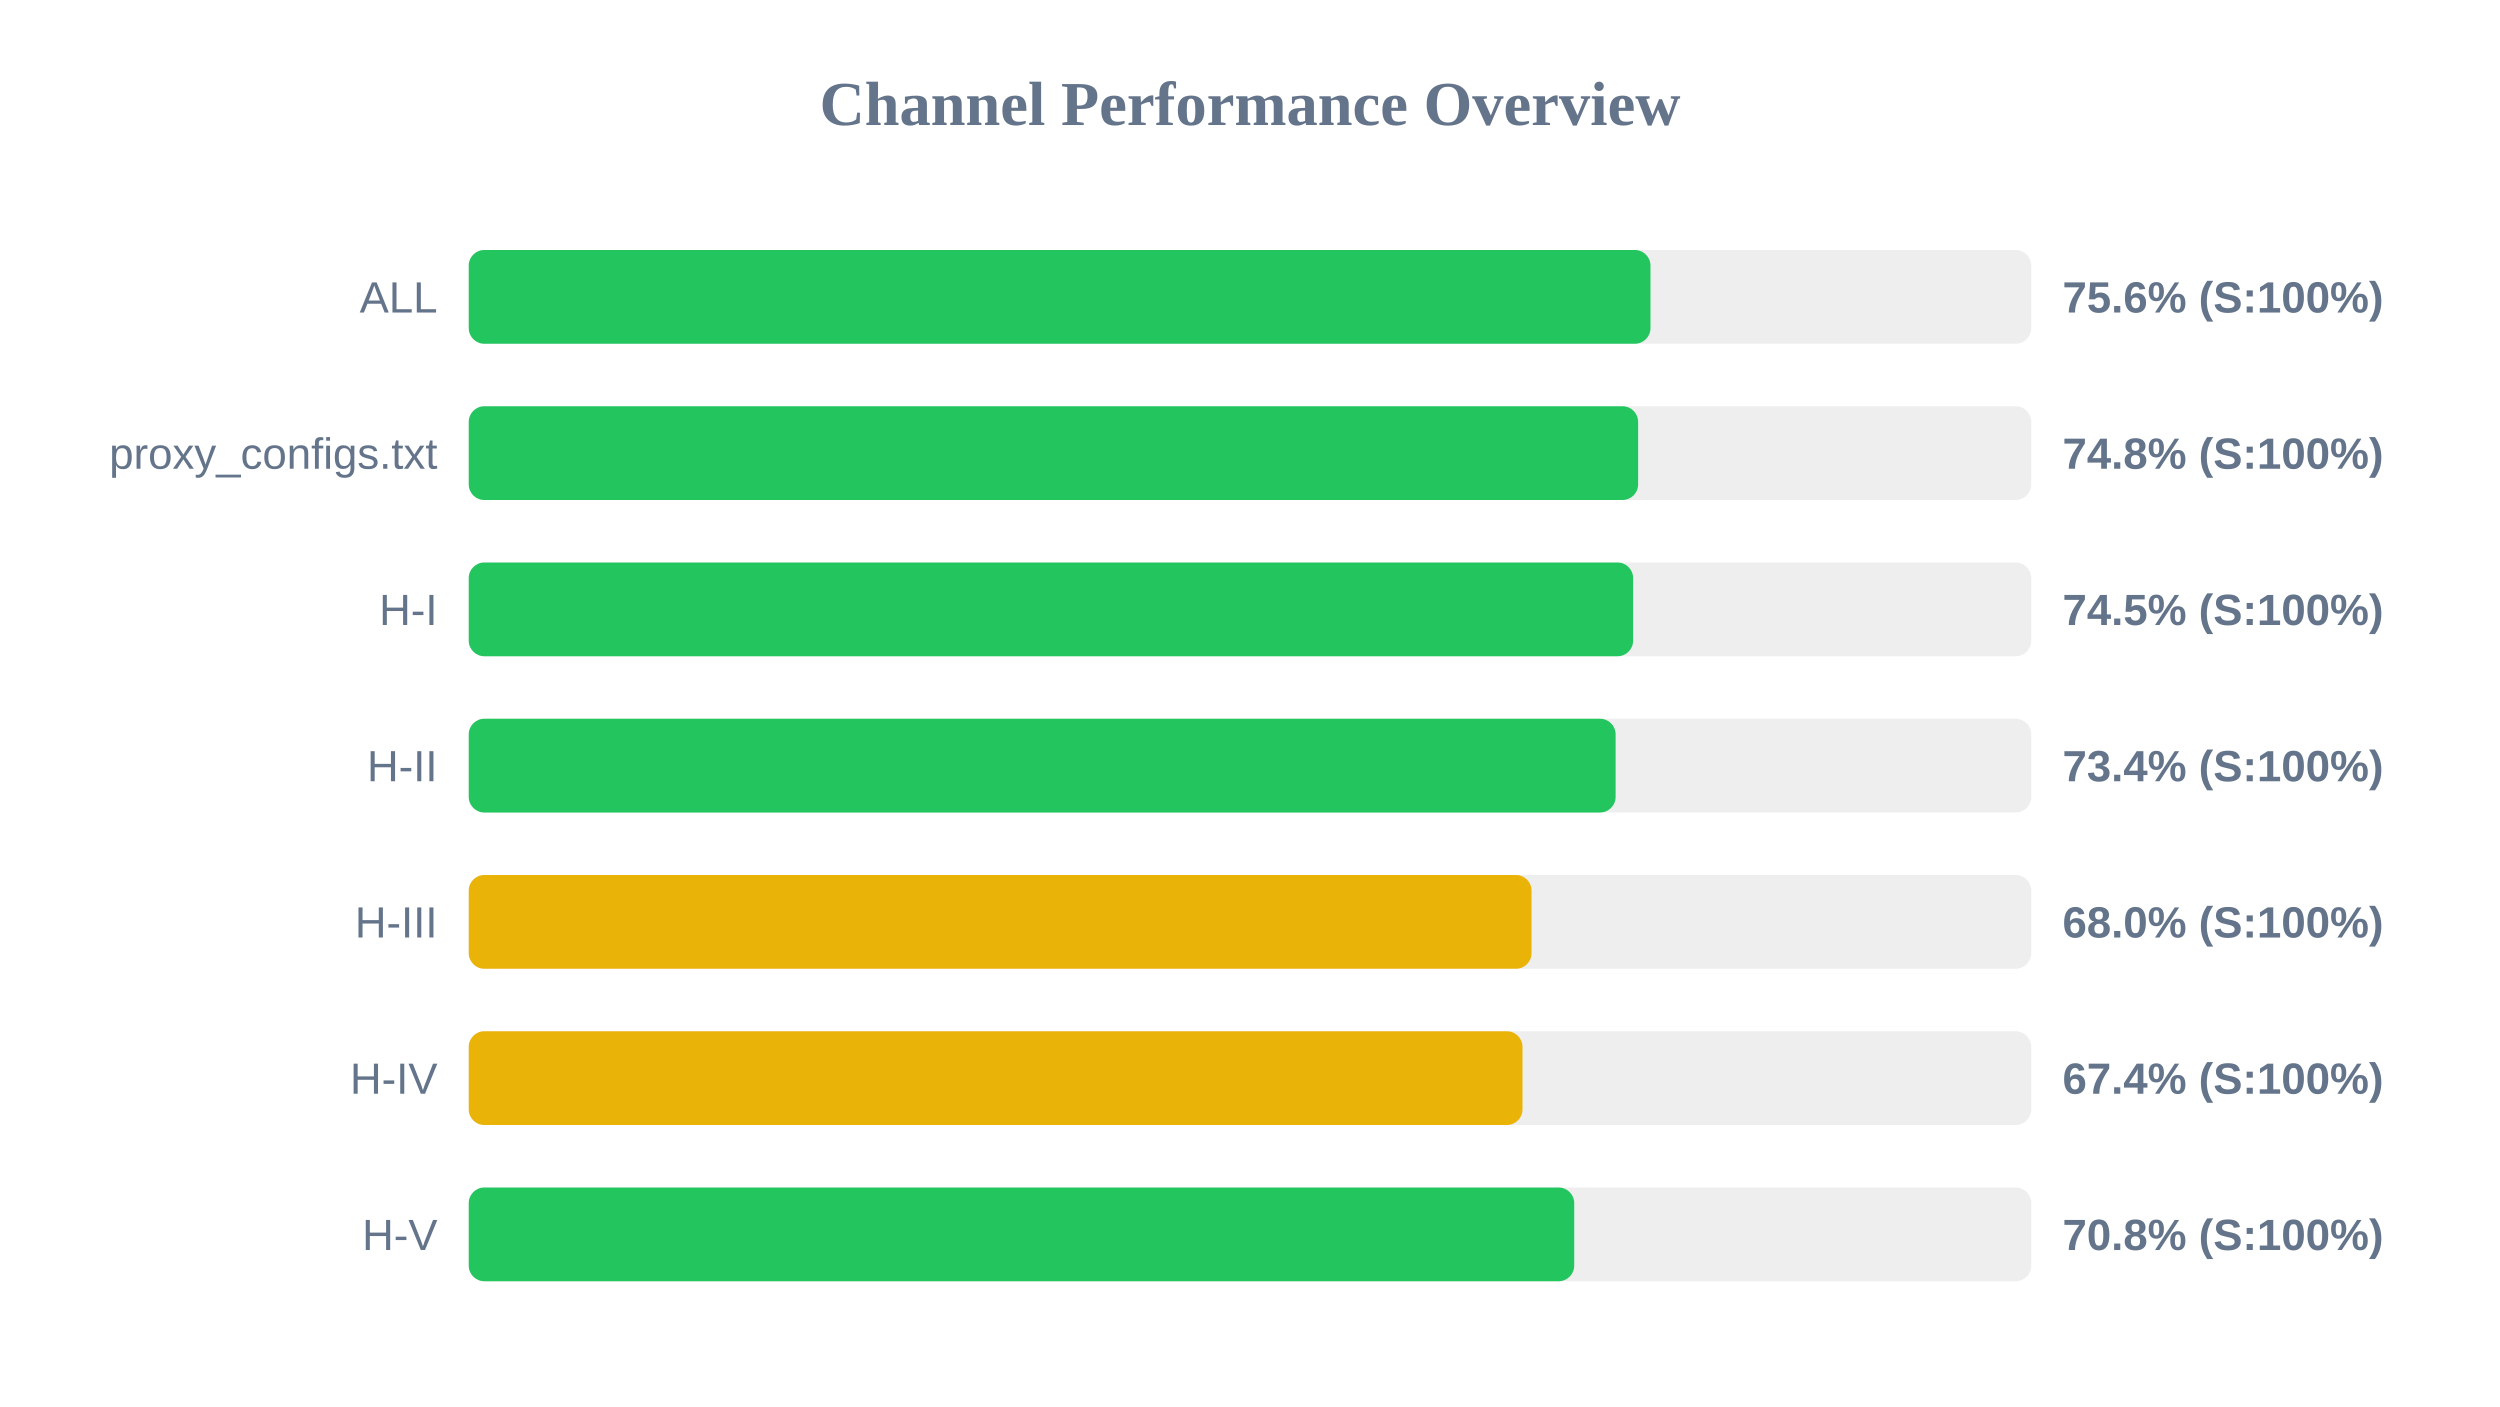
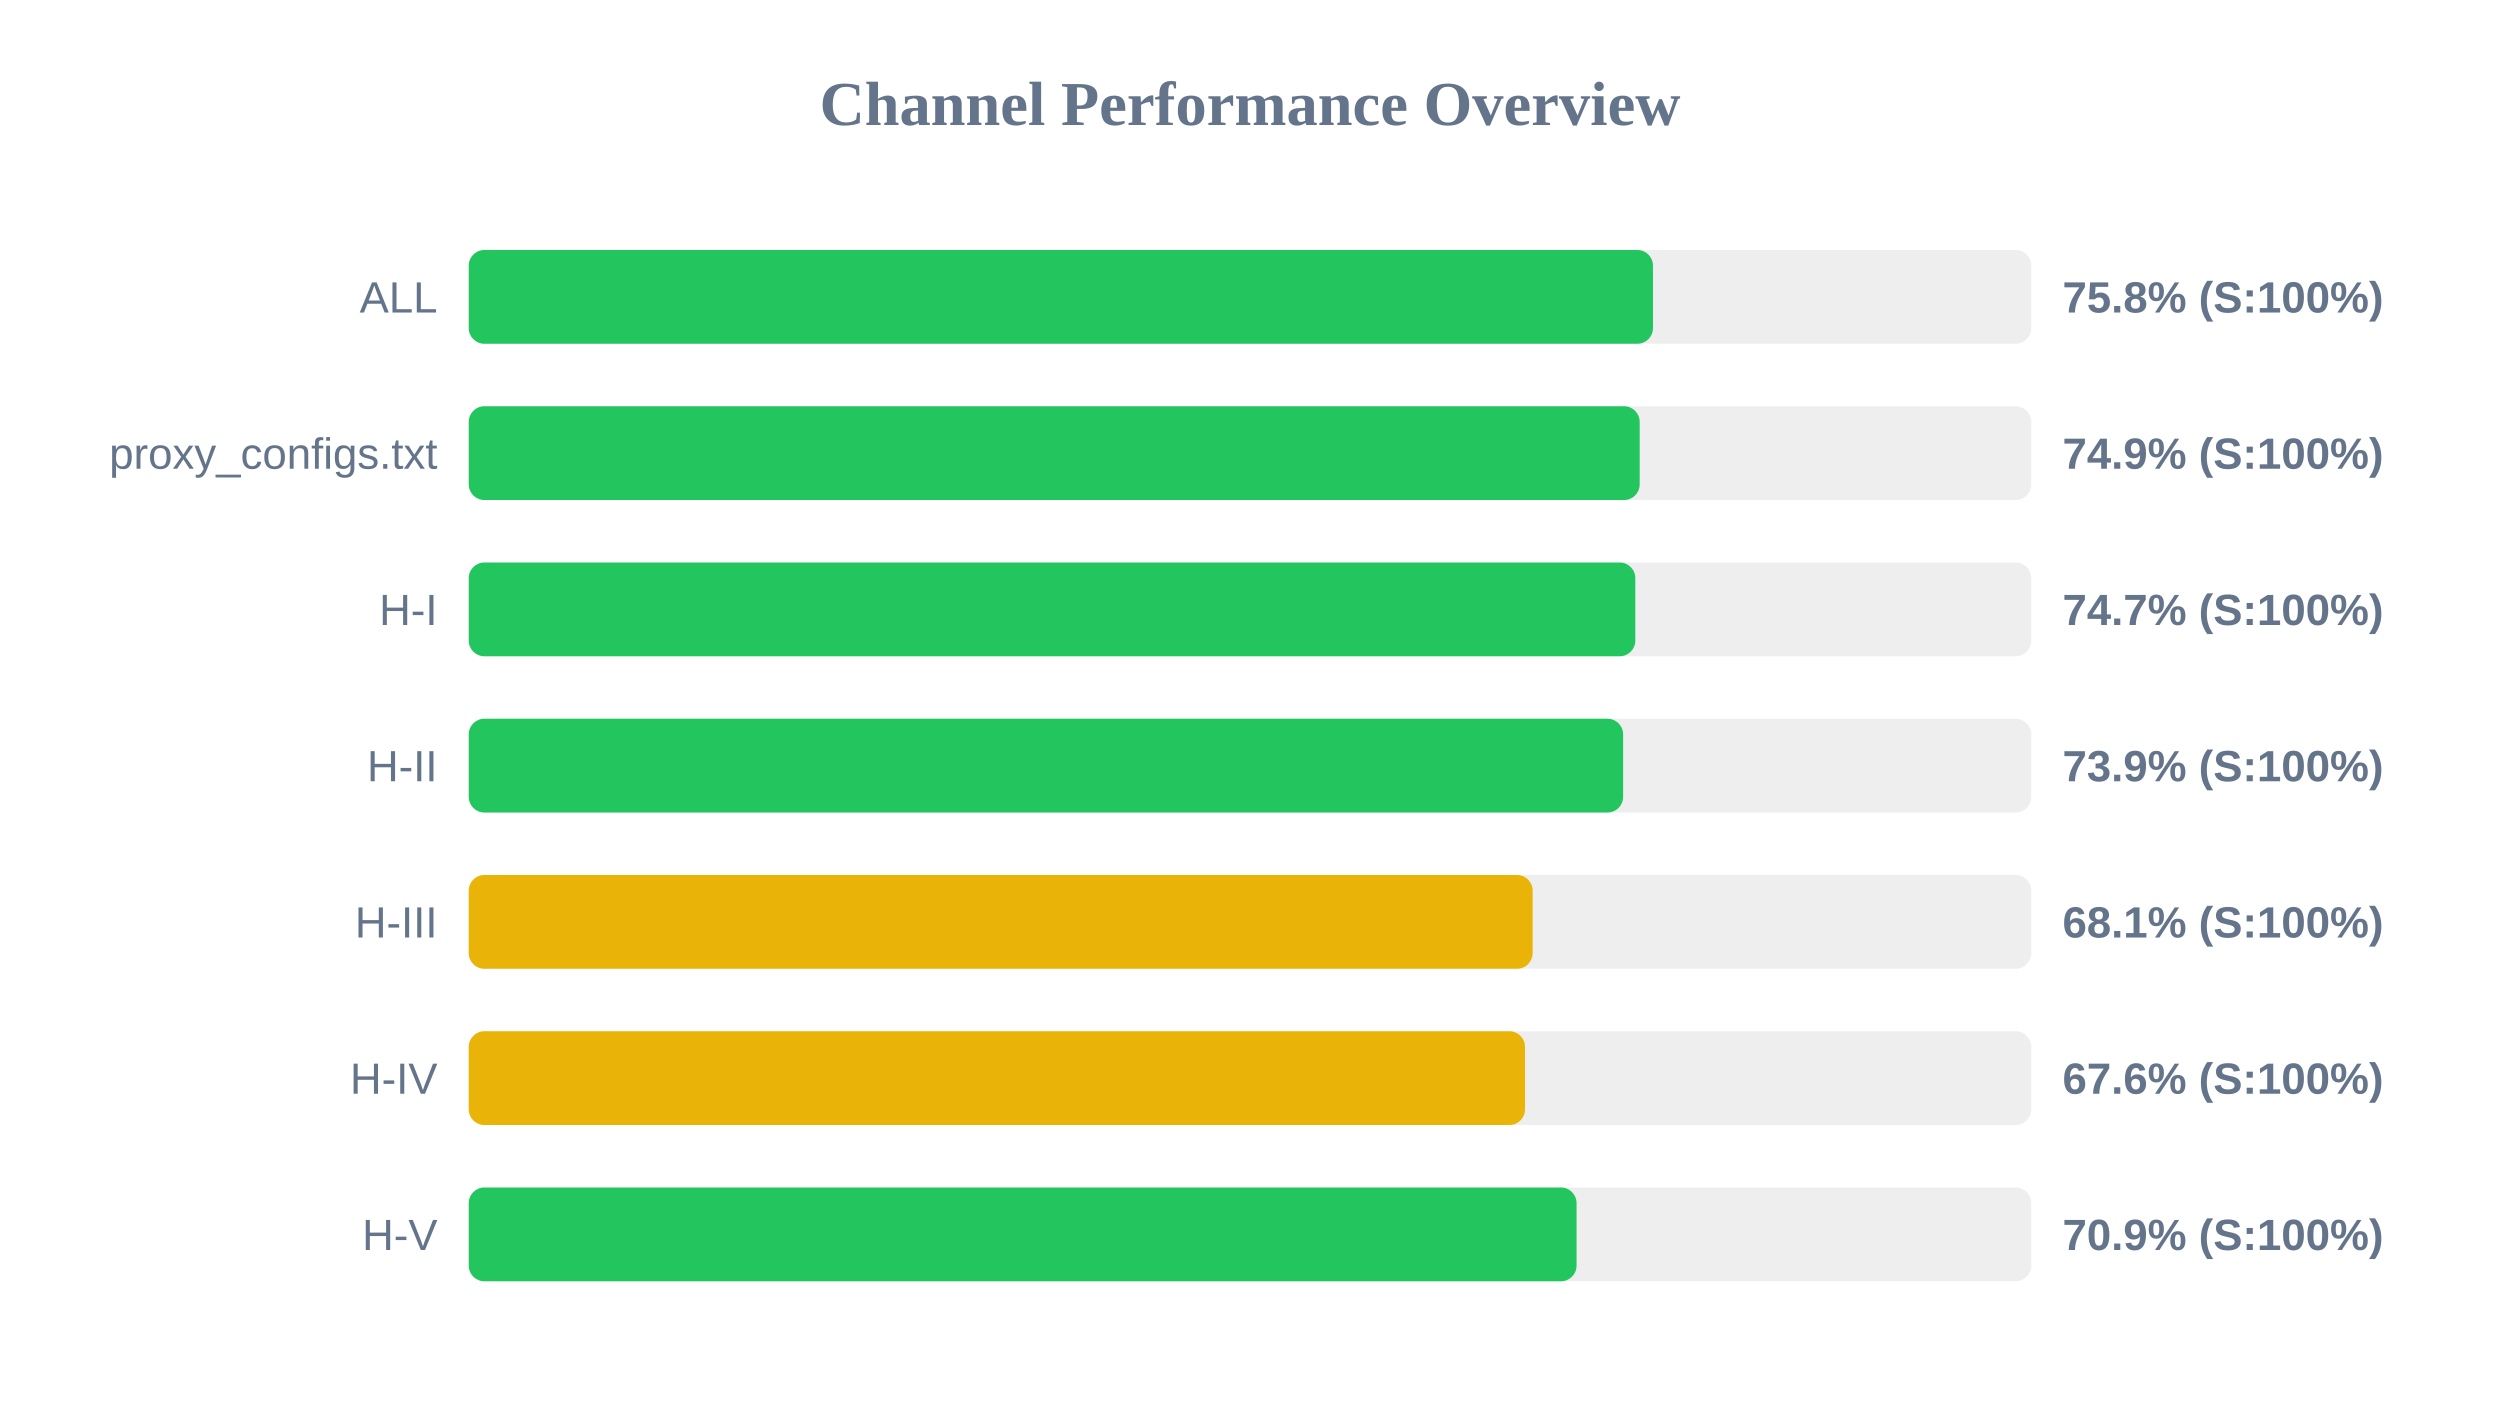
<svg xmlns="http://www.w3.org/2000/svg" width="800" height="450" version="1.1">
  <style>
        .row { font: 14px Arial; fill: #64748b; }
        .score { font: bold 14px Arial; fill: #64748b; }
    </style>
  <text x="400" y="40" text-anchor="middle" font-size="20px" font-weight="bold" fill="#64748b">Channel Performance Overview</text>
  <rect x="150" y="80" width="500" height="30" fill="#eee" rx="5" />
-   <rect x="150" y="80" width="378.15" height="30" fill="#22c55e" rx="5" />
+   <rect x="150" y="80" width="378.95" height="30" fill="#22c55e" rx="5" />
  <text x="140" y="100" text-anchor="end" class="row">ALL</text>
-   <text x="660" y="100" text-anchor="start" class="score">75.6% (S:100%)</text>
+   <text x="660" y="100" text-anchor="start" class="score">75.8% (S:100%)</text>
  <rect x="150" y="130" width="500" height="30" fill="#eee" rx="5" />
-   <rect x="150" y="130" width="374.2" height="30" fill="#22c55e" rx="5" />
+   <rect x="150" y="130" width="374.7" height="30" fill="#22c55e" rx="5" />
  <text x="140" y="150" text-anchor="end" class="row">proxy_configs.txt</text>
-   <text x="660" y="150" text-anchor="start" class="score">74.8% (S:100%)</text>
+   <text x="660" y="150" text-anchor="start" class="score">74.9% (S:100%)</text>
  <rect x="150" y="180" width="500" height="30" fill="#eee" rx="5" />
-   <rect x="150" y="180" width="372.6" height="30" fill="#22c55e" rx="5" />
+   <rect x="150" y="180" width="373.3" height="30" fill="#22c55e" rx="5" />
  <text x="140" y="200" text-anchor="end" class="row">H-I</text>
-   <text x="660" y="200" text-anchor="start" class="score">74.5% (S:100%)</text>
+   <text x="660" y="200" text-anchor="start" class="score">74.7% (S:100%)</text>
  <rect x="150" y="230" width="500" height="30" fill="#eee" rx="5" />
-   <rect x="150" y="230" width="367.0" height="30" fill="#22c55e" rx="5" />
+   <rect x="150" y="230" width="369.4" height="30" fill="#22c55e" rx="5" />
  <text x="140" y="250" text-anchor="end" class="row">H-II</text>
-   <text x="660" y="250" text-anchor="start" class="score">73.4% (S:100%)</text>
+   <text x="660" y="250" text-anchor="start" class="score">73.9% (S:100%)</text>
  <rect x="150" y="280" width="500" height="30" fill="#eee" rx="5" />
-   <rect x="150" y="280" width="340.1" height="30" fill="#eab308" rx="5" />
+   <rect x="150" y="280" width="340.45" height="30" fill="#eab308" rx="5" />
  <text x="140" y="300" text-anchor="end" class="row">H-III</text>
-   <text x="660" y="300" text-anchor="start" class="score">68.0% (S:100%)</text>
+   <text x="660" y="300" text-anchor="start" class="score">68.1% (S:100%)</text>
  <rect x="150" y="330" width="500" height="30" fill="#eee" rx="5" />
-   <rect x="150" y="330" width="337.2" height="30" fill="#eab308" rx="5" />
+   <rect x="150" y="330" width="338.0" height="30" fill="#eab308" rx="5" />
  <text x="140" y="350" text-anchor="end" class="row">H-IV</text>
-   <text x="660" y="350" text-anchor="start" class="score">67.4% (S:100%)</text>
+   <text x="660" y="350" text-anchor="start" class="score">67.6% (S:100%)</text>
  <rect x="150" y="380" width="500" height="30" fill="#eee" rx="5" />
-   <rect x="150" y="380" width="353.75" height="30" fill="#22c55e" rx="5" />
+   <rect x="150" y="380" width="354.5" height="30" fill="#22c55e" rx="5" />
  <text x="140" y="400" text-anchor="end" class="row">H-V</text>
-   <text x="660" y="400" text-anchor="start" class="score">70.8% (S:100%)</text>
+   <text x="660" y="400" text-anchor="start" class="score">70.9% (S:100%)</text>
</svg>
